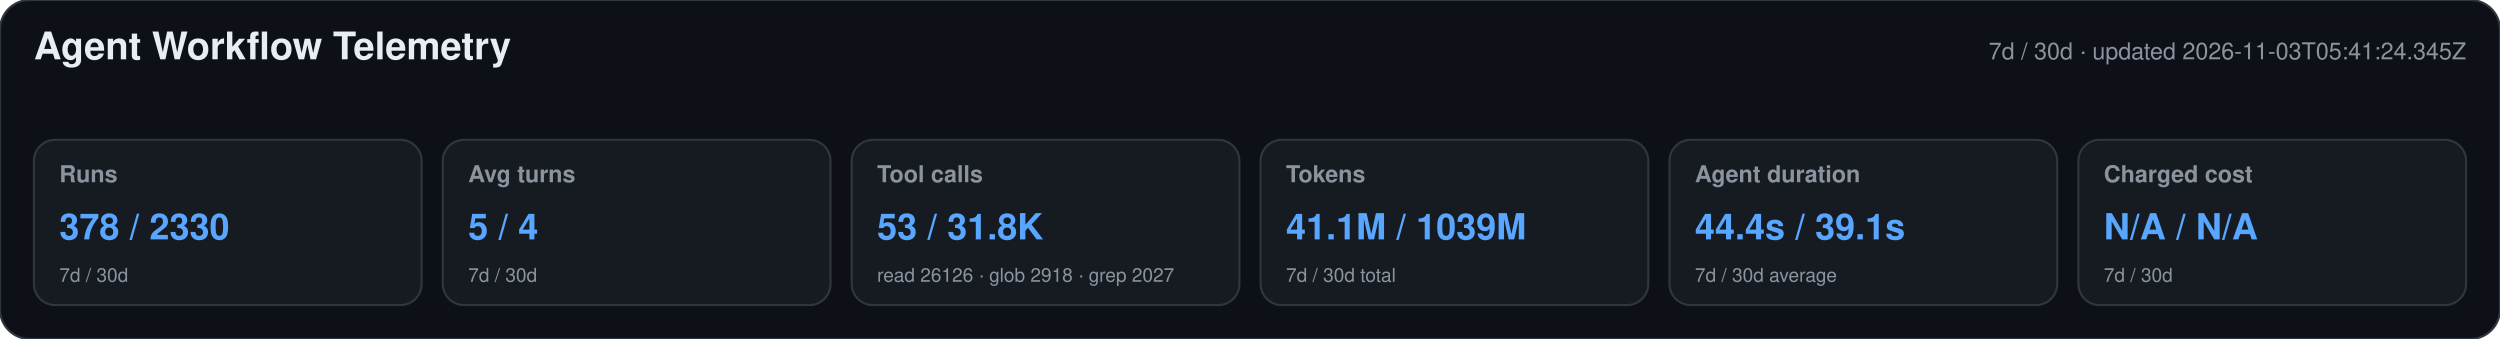
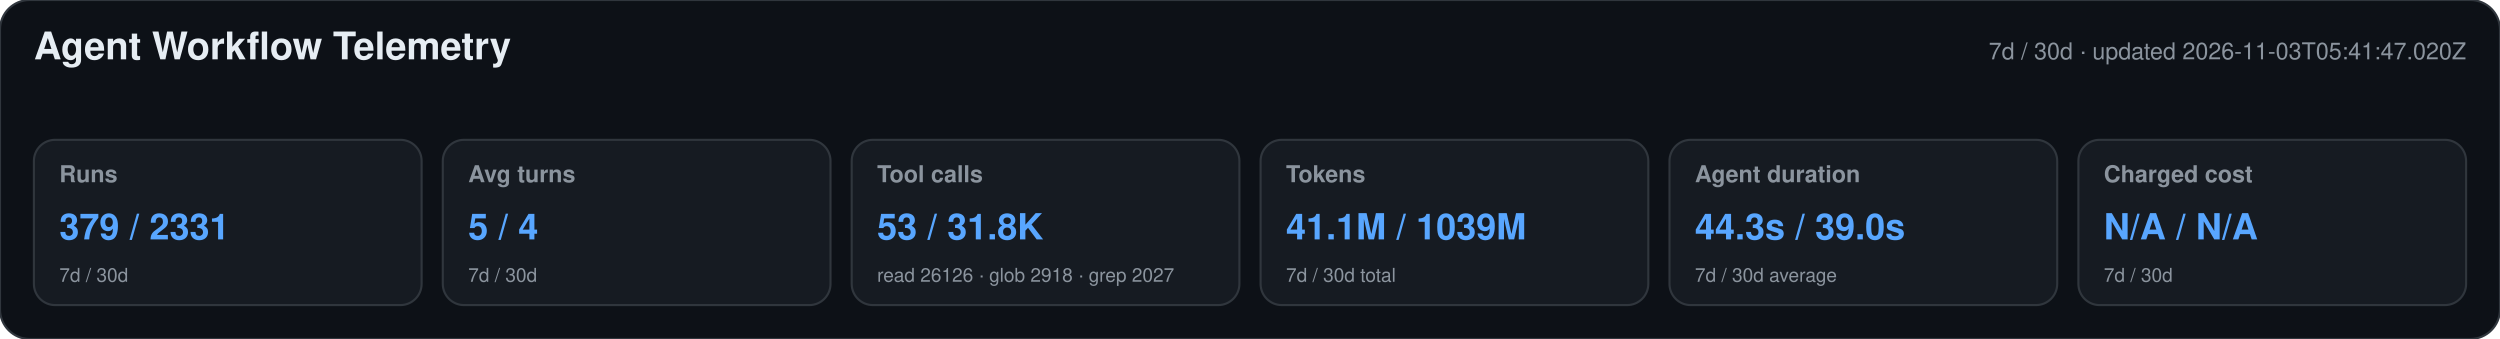
<svg xmlns="http://www.w3.org/2000/svg" width="1180" height="160" viewBox="0 0 1180 160" role="img" aria-labelledby="title desc">
  <style>text{font-family:-apple-system,BlinkMacSystemFont,"Segoe UI",Helvetica,Arial,sans-serif}.heading{font-size:18px;font-weight:650;fill:#e6edf3}.meta,.label,.secondary{fill:#8b949e}.meta,.label{font-size:11px}.label{font-weight:600}.primary{font-size:17px;font-weight:700;fill:#58a6ff}.secondary{font-size:9px}</style>
  <rect width="1180" height="160" rx="14" fill="#0d1117" stroke="#30363d" />
  <text x="16" y="28" class="heading">Agent Workflow Telemetry</text>
-   <text x="1164" y="28" text-anchor="end" class="meta">7d / 30d · updated 2026-11-03T05:41:24.345Z</text>
+   <text x="1164" y="28" text-anchor="end" class="meta">7d / 30d · updated 2026-11-03T05:41:47.020Z</text>
  <g>
    <rect x="16" y="66" width="183" height="78" rx="10" fill="#161b22" stroke="#30363d" />
    <text x="28" y="86" class="label">Runs</text>
-     <text x="28" y="113" class="primary">378 / 2330</text>
+     <text x="28" y="113" class="primary">379 / 2331</text>
    <text x="28" y="133" class="secondary">7d / 30d</text>
  </g>
  <g>
    <rect x="209" y="66" width="183" height="78" rx="10" fill="#161b22" stroke="#30363d" />
    <text x="221" y="86" class="label">Avg turns</text>
    <text x="221" y="113" class="primary">5 / 4</text>
    <text x="221" y="133" class="secondary">7d / 30d</text>
  </g>
  <g>
    <rect x="402" y="66" width="183" height="78" rx="10" fill="#161b22" stroke="#30363d" />
    <text x="414" y="86" class="label">Tool calls</text>
    <text x="414" y="113" class="primary">53 / 31.8K</text>
    <text x="414" y="133" class="secondary">read 26126 · glob 2918 · grep 2027</text>
  </g>
  <g>
    <rect x="595" y="66" width="183" height="78" rx="10" fill="#161b22" stroke="#30363d" />
    <text x="607" y="86" class="label">Tokens</text>
    <text x="607" y="113" class="primary">41.1M / 1039M</text>
    <text x="607" y="133" class="secondary">7d / 30d total</text>
  </g>
  <g>
    <rect x="788" y="66" width="183" height="78" rx="10" fill="#161b22" stroke="#30363d" />
    <text x="800" y="86" class="label">Agent duration</text>
-     <text x="800" y="113" class="primary">44.4s / 39.1s</text>
+     <text x="800" y="113" class="primary">44.3s / 39.0s</text>
    <text x="800" y="133" class="secondary">7d / 30d average</text>
  </g>
  <g>
    <rect x="981" y="66" width="183" height="78" rx="10" fill="#161b22" stroke="#30363d" />
    <text x="993" y="86" class="label">Charged cost</text>
    <text x="993" y="113" class="primary">N/A / N/A</text>
    <text x="993" y="133" class="secondary">7d / 30d</text>
  </g>
</svg>
